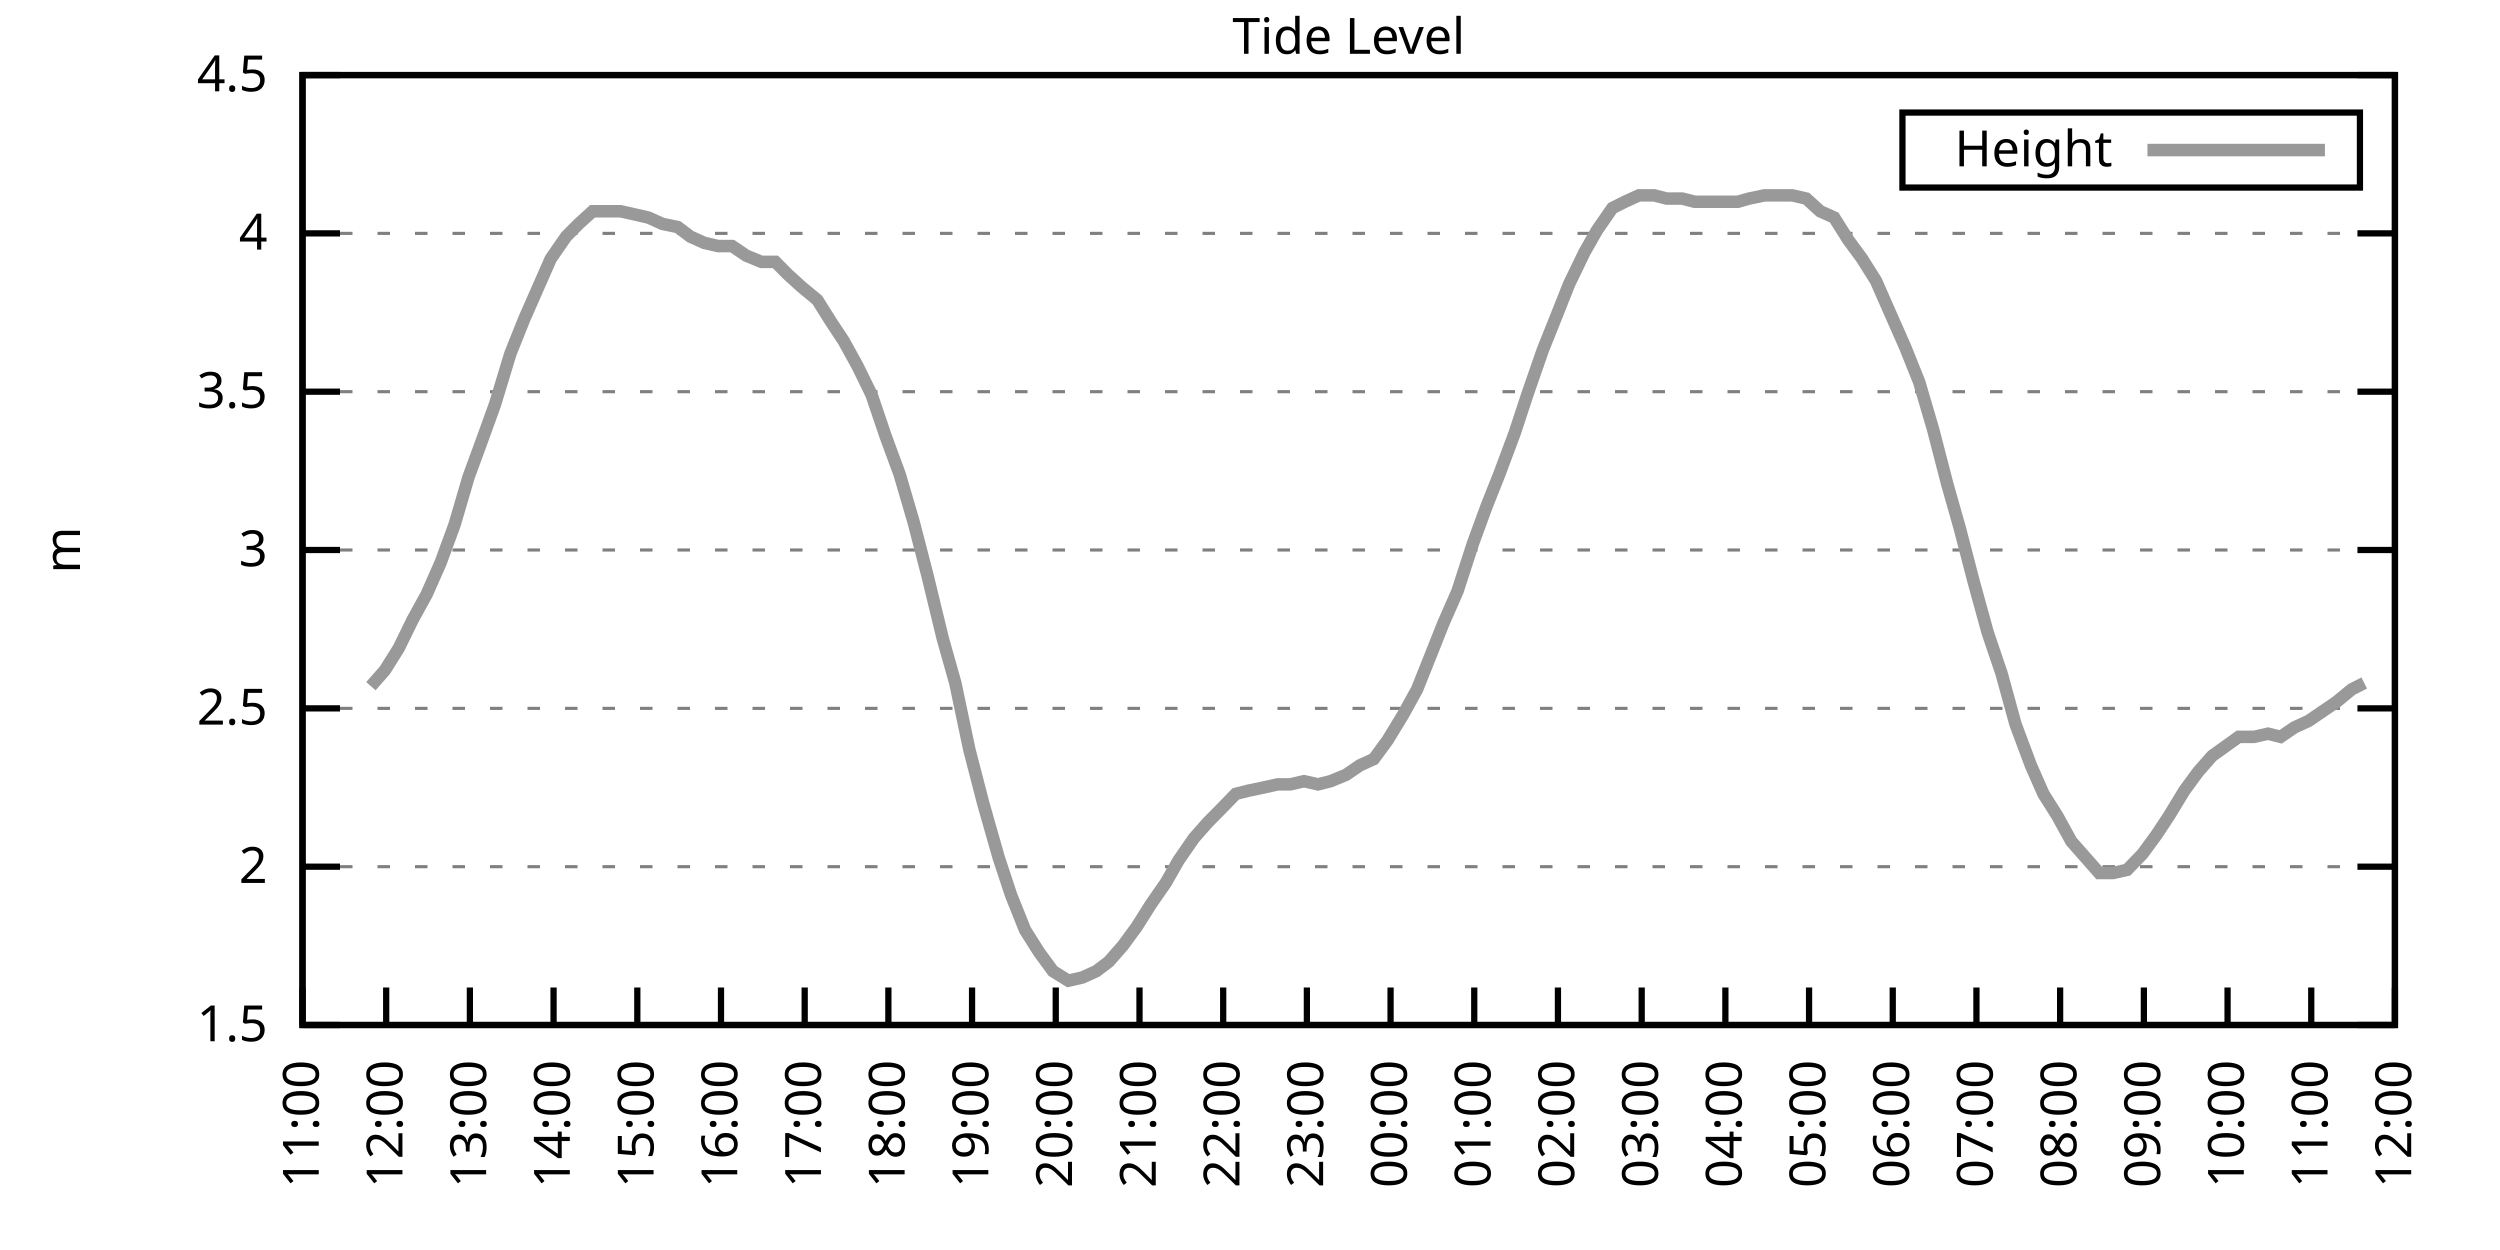
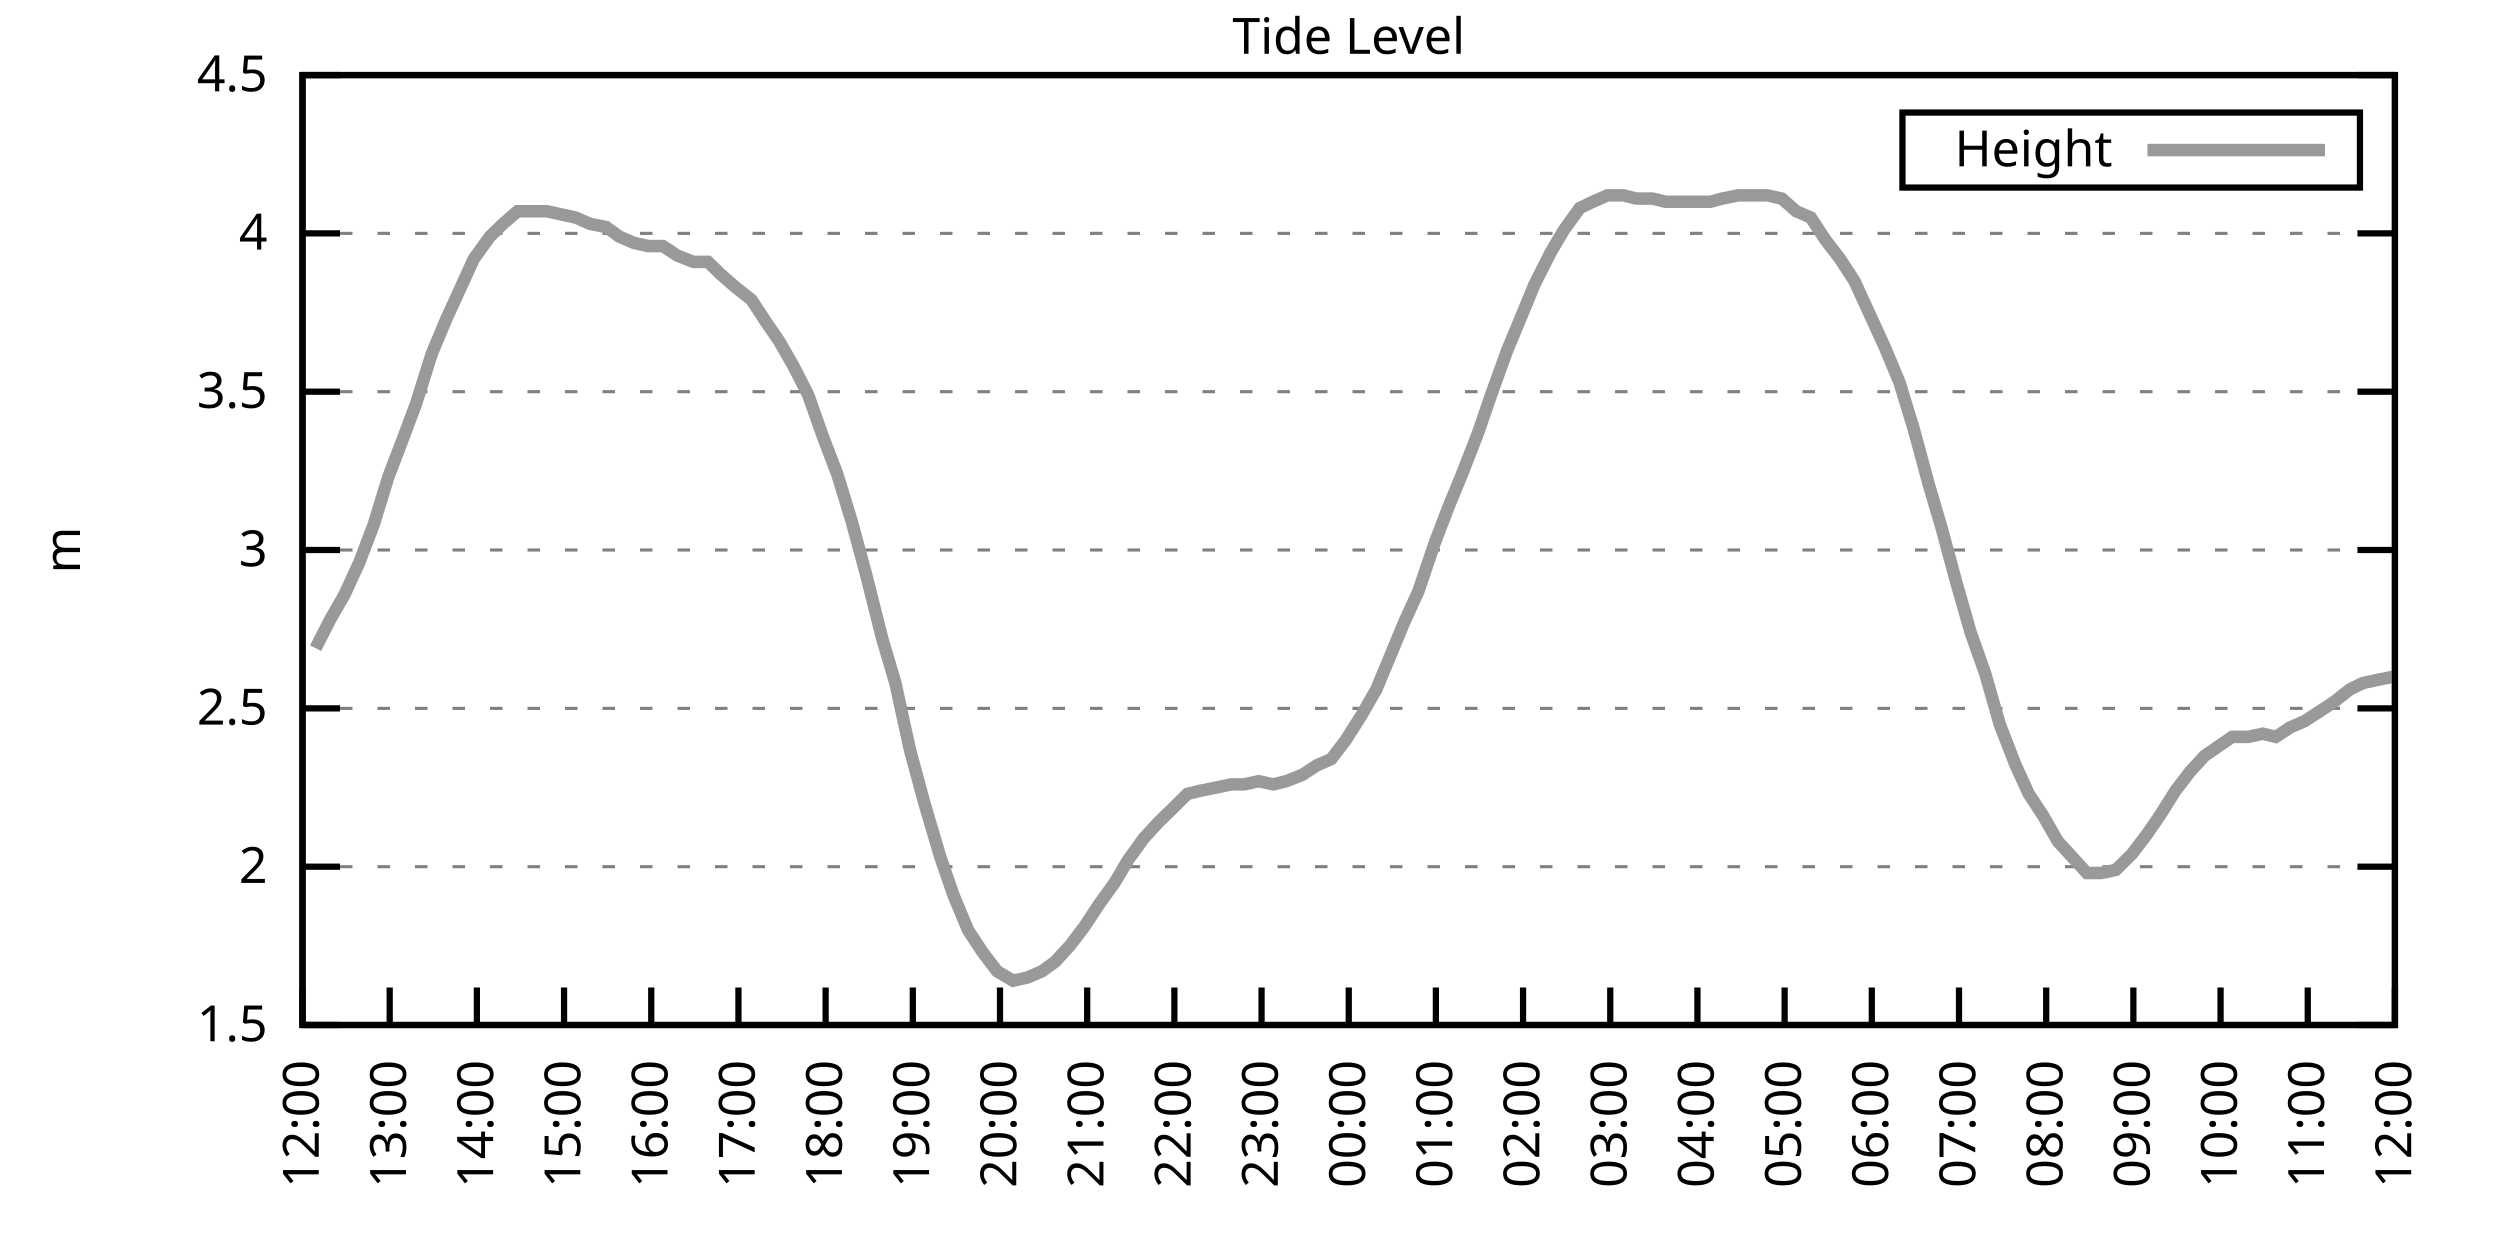
<svg xmlns="http://www.w3.org/2000/svg" xmlns:xlink="http://www.w3.org/1999/xlink" width="400" height="200" viewBox="0 0 400 200">
  <g id="gnuplot_canvas">
    <rect x="0" y="0" width="400" height="200" fill="none" />
    <defs>
      <circle id="gpDot" r="0.5" stroke-width="0.5" stroke="currentColor" />
      <path id="gpPt0" stroke-width="0.333" stroke="currentColor" d="M-1,0 h2 M0,-1 v2" />
      <path id="gpPt1" stroke-width="0.333" stroke="currentColor" d="M-1,-1 L1,1 M1,-1 L-1,1" />
      <path id="gpPt2" stroke-width="0.333" stroke="currentColor" d="M-1,0 L1,0 M0,-1 L0,1 M-1,-1 L1,1 M-1,1 L1,-1" />
      <rect id="gpPt3" stroke-width="0.333" stroke="currentColor" x="-1" y="-1" width="2" height="2" />
      <rect id="gpPt4" stroke-width="0.333" stroke="currentColor" fill="currentColor" x="-1" y="-1" width="2" height="2" />
      <circle id="gpPt5" stroke-width="0.333" stroke="currentColor" cx="0" cy="0" r="1" />
      <use xlink:href="#gpPt5" id="gpPt6" fill="currentColor" stroke="none" />
      <path id="gpPt7" stroke-width="0.333" stroke="currentColor" d="M0,-1.33 L-1.33,0.67 L1.33,0.67 z" />
      <use xlink:href="#gpPt7" id="gpPt8" fill="currentColor" stroke="none" />
      <use xlink:href="#gpPt7" id="gpPt9" stroke="currentColor" transform="rotate(180)" />
      <use xlink:href="#gpPt9" id="gpPt10" fill="currentColor" stroke="none" />
      <use xlink:href="#gpPt3" id="gpPt11" stroke="currentColor" transform="rotate(45)" />
      <use xlink:href="#gpPt11" id="gpPt12" fill="currentColor" stroke="none" />
      <path id="gpPt13" stroke-width="0.333" stroke="currentColor" d="M0,1.330 L1.265,0.411 L0.782,-1.067 L-0.782,-1.076 L-1.265,0.411 z" />
      <use xlink:href="#gpPt13" id="gpPt14" fill="currentColor" stroke="none" />
      <filter id="textbox" filterUnits="objectBoundingBox" x="0" y="0" height="1" width="1">
        <feFlood flood-color="white" flood-opacity="1" result="bgnd" />
        <feComposite in="SourceGraphic" in2="bgnd" operator="atop" />
      </filter>
      <filter id="greybox" filterUnits="objectBoundingBox" x="0" y="0" height="1" width="1">
        <feFlood flood-color="lightgrey" flood-opacity="1" result="grey" />
        <feComposite in="SourceGraphic" in2="grey" operator="atop" />
      </filter>
    </defs>
    <g fill="none" color="white" stroke="currentColor" stroke-width="1.00" stroke-linecap="butt" stroke-linejoin="miter">
</g>
    <g fill="none" color="black" stroke="currentColor" stroke-width="1.00" stroke-linecap="butt" stroke-linejoin="miter">
      <g stroke="none" shape-rendering="crispEdges">
        <polygon fill="rgb(255, 255, 255)" points="48.40,164.00 383.18,164.00 383.18,12.02 48.40,12.02 " />
      </g>
    </g>
    <g fill="none" color="black" stroke="currentColor" stroke-width="1.00" stroke-linecap="butt" stroke-linejoin="miter">
</g>
    <g fill="none" color="black" stroke="black" stroke-width="0.50" stroke-linecap="butt" stroke-linejoin="miter">
</g>
    <g fill="none" color="gray" stroke="currentColor" stroke-width="0.50" stroke-linecap="butt" stroke-linejoin="miter">
      <path stroke="gray" stroke-dasharray="2,4" class="gridline" d="M48.40,164.00 L383.19,164.00  " />
    </g>
    <g fill="none" color="gray" stroke="gray" stroke-width="1.00" stroke-linecap="butt" stroke-linejoin="miter">
</g>
    <g fill="none" color="black" stroke="currentColor" stroke-width="1.00" stroke-linecap="butt" stroke-linejoin="miter">
      <path stroke="black" d="M48.40,164.00 L54.40,164.00 M383.19,164.00 L377.19,164.00  " />
      <g transform="translate(42.80,166.60)" stroke="none" fill="black" font-family="Sans" font-size="8.00" text-anchor="end">
        <text>
          <tspan font-family="Sans"> 1.5</tspan>
        </text>
      </g>
    </g>
    <g fill="none" color="black" stroke="currentColor" stroke-width="1.00" stroke-linecap="butt" stroke-linejoin="miter">
</g>
    <g fill="none" color="black" stroke="black" stroke-width="0.50" stroke-linecap="butt" stroke-linejoin="miter">
</g>
    <g fill="none" color="gray" stroke="currentColor" stroke-width="0.50" stroke-linecap="butt" stroke-linejoin="miter">
      <path stroke="gray" stroke-dasharray="2,4" class="gridline" d="M48.40,138.67 L383.19,138.67  " />
    </g>
    <g fill="none" color="gray" stroke="gray" stroke-width="1.00" stroke-linecap="butt" stroke-linejoin="miter">
</g>
    <g fill="none" color="black" stroke="currentColor" stroke-width="1.00" stroke-linecap="butt" stroke-linejoin="miter">
      <path stroke="black" d="M48.40,138.67 L54.40,138.67 M383.19,138.67 L377.19,138.67  " />
      <g transform="translate(42.80,141.27)" stroke="none" fill="black" font-family="Sans" font-size="8.00" text-anchor="end">
        <text>
          <tspan font-family="Sans"> 2</tspan>
        </text>
      </g>
    </g>
    <g fill="none" color="black" stroke="currentColor" stroke-width="1.00" stroke-linecap="butt" stroke-linejoin="miter">
</g>
    <g fill="none" color="black" stroke="black" stroke-width="0.50" stroke-linecap="butt" stroke-linejoin="miter">
</g>
    <g fill="none" color="gray" stroke="currentColor" stroke-width="0.50" stroke-linecap="butt" stroke-linejoin="miter">
      <path stroke="gray" stroke-dasharray="2,4" class="gridline" d="M48.40,113.34 L383.19,113.34  " />
    </g>
    <g fill="none" color="gray" stroke="gray" stroke-width="1.00" stroke-linecap="butt" stroke-linejoin="miter">
</g>
    <g fill="none" color="black" stroke="currentColor" stroke-width="1.00" stroke-linecap="butt" stroke-linejoin="miter">
      <path stroke="black" d="M48.40,113.34 L54.40,113.34 M383.19,113.34 L377.19,113.34  " />
      <g transform="translate(42.80,115.94)" stroke="none" fill="black" font-family="Sans" font-size="8.00" text-anchor="end">
        <text>
          <tspan font-family="Sans"> 2.5</tspan>
        </text>
      </g>
    </g>
    <g fill="none" color="black" stroke="currentColor" stroke-width="1.00" stroke-linecap="butt" stroke-linejoin="miter">
</g>
    <g fill="none" color="black" stroke="black" stroke-width="0.50" stroke-linecap="butt" stroke-linejoin="miter">
</g>
    <g fill="none" color="gray" stroke="currentColor" stroke-width="0.50" stroke-linecap="butt" stroke-linejoin="miter">
      <path stroke="gray" stroke-dasharray="2,4" class="gridline" d="M48.40,88.00 L383.19,88.00  " />
    </g>
    <g fill="none" color="gray" stroke="gray" stroke-width="1.00" stroke-linecap="butt" stroke-linejoin="miter">
</g>
    <g fill="none" color="black" stroke="currentColor" stroke-width="1.00" stroke-linecap="butt" stroke-linejoin="miter">
      <path stroke="black" d="M48.40,88.00 L54.40,88.00 M383.19,88.00 L377.19,88.00  " />
      <g transform="translate(42.80,90.60)" stroke="none" fill="black" font-family="Sans" font-size="8.00" text-anchor="end">
        <text>
          <tspan font-family="Sans"> 3</tspan>
        </text>
      </g>
    </g>
    <g fill="none" color="black" stroke="currentColor" stroke-width="1.00" stroke-linecap="butt" stroke-linejoin="miter">
</g>
    <g fill="none" color="black" stroke="black" stroke-width="0.50" stroke-linecap="butt" stroke-linejoin="miter">
</g>
    <g fill="none" color="gray" stroke="currentColor" stroke-width="0.50" stroke-linecap="butt" stroke-linejoin="miter">
      <path stroke="gray" stroke-dasharray="2,4" class="gridline" d="M48.40,62.67 L383.19,62.67  " />
    </g>
    <g fill="none" color="gray" stroke="gray" stroke-width="1.00" stroke-linecap="butt" stroke-linejoin="miter">
</g>
    <g fill="none" color="black" stroke="currentColor" stroke-width="1.00" stroke-linecap="butt" stroke-linejoin="miter">
      <path stroke="black" d="M48.40,62.67 L54.40,62.67 M383.19,62.67 L377.19,62.67  " />
      <g transform="translate(42.80,65.27)" stroke="none" fill="black" font-family="Sans" font-size="8.00" text-anchor="end">
        <text>
          <tspan font-family="Sans"> 3.5</tspan>
        </text>
      </g>
    </g>
    <g fill="none" color="black" stroke="currentColor" stroke-width="1.00" stroke-linecap="butt" stroke-linejoin="miter">
</g>
    <g fill="none" color="black" stroke="black" stroke-width="0.50" stroke-linecap="butt" stroke-linejoin="miter">
</g>
    <g fill="none" color="gray" stroke="currentColor" stroke-width="0.50" stroke-linecap="butt" stroke-linejoin="miter">
      <path stroke="gray" stroke-dasharray="2,4" class="gridline" d="M48.40,37.34 L383.19,37.34  " />
    </g>
    <g fill="none" color="gray" stroke="gray" stroke-width="1.00" stroke-linecap="butt" stroke-linejoin="miter">
</g>
    <g fill="none" color="black" stroke="currentColor" stroke-width="1.00" stroke-linecap="butt" stroke-linejoin="miter">
      <path stroke="black" d="M48.40,37.34 L54.40,37.34 M383.19,37.34 L377.19,37.34  " />
      <g transform="translate(42.80,39.94)" stroke="none" fill="black" font-family="Sans" font-size="8.00" text-anchor="end">
        <text>
          <tspan font-family="Sans"> 4</tspan>
        </text>
      </g>
    </g>
    <g fill="none" color="black" stroke="currentColor" stroke-width="1.00" stroke-linecap="butt" stroke-linejoin="miter">
</g>
    <g fill="none" color="black" stroke="black" stroke-width="0.50" stroke-linecap="butt" stroke-linejoin="miter">
</g>
    <g fill="none" color="gray" stroke="currentColor" stroke-width="0.50" stroke-linecap="butt" stroke-linejoin="miter">
      <path stroke="gray" stroke-dasharray="2,4" class="gridline" d="M48.40,12.01 L383.19,12.01  " />
    </g>
    <g fill="none" color="gray" stroke="gray" stroke-width="1.00" stroke-linecap="butt" stroke-linejoin="miter">
</g>
    <g fill="none" color="black" stroke="currentColor" stroke-width="1.00" stroke-linecap="butt" stroke-linejoin="miter">
      <path stroke="black" d="M48.40,12.01 L54.40,12.01 M383.19,12.01 L377.19,12.01  " />
      <g transform="translate(42.80,14.61)" stroke="none" fill="black" font-family="Sans" font-size="8.00" text-anchor="end">
        <text>
          <tspan font-family="Sans"> 4.5</tspan>
        </text>
      </g>
    </g>
    <g fill="none" color="black" stroke="currentColor" stroke-width="1.00" stroke-linecap="butt" stroke-linejoin="miter">
      <path stroke="black" d="M48.40,164.00 L48.40,158.00  " />
      <g transform="translate(51.00,169.60) rotate(270.00)" stroke="none" fill="black" font-family="Sans" font-size="8.00" text-anchor="end">
        <text>
-           <tspan font-family="Sans">11:00</tspan>
-         </text>
-       </g>
-     </g>
-     <g fill="none" color="black" stroke="currentColor" stroke-width="1.00" stroke-linecap="butt" stroke-linejoin="miter">
-       <path stroke="black" d="M61.79,164.00 L61.79,158.00  " />
-       <g transform="translate(64.39,169.60) rotate(270.00)" stroke="none" fill="black" font-family="Sans" font-size="8.00" text-anchor="end">
-         <text>
          <tspan font-family="Sans">12:00</tspan>
        </text>
      </g>
    </g>
    <g fill="none" color="black" stroke="currentColor" stroke-width="1.00" stroke-linecap="butt" stroke-linejoin="miter">
-       <path stroke="black" d="M75.18,164.00 L75.18,158.00  " />
-       <g transform="translate(77.78,169.60) rotate(270.00)" stroke="none" fill="black" font-family="Sans" font-size="8.00" text-anchor="end">
+       <path stroke="black" d="M62.35,164.00 L62.35,158.00  " />
+       <g transform="translate(64.95,169.60) rotate(270.00)" stroke="none" fill="black" font-family="Sans" font-size="8.00" text-anchor="end">
        <text>
          <tspan font-family="Sans">13:00</tspan>
        </text>
      </g>
    </g>
    <g fill="none" color="black" stroke="currentColor" stroke-width="1.00" stroke-linecap="butt" stroke-linejoin="miter">
-       <path stroke="black" d="M88.57,164.00 L88.57,158.00  " />
-       <g transform="translate(91.17,169.60) rotate(270.00)" stroke="none" fill="black" font-family="Sans" font-size="8.00" text-anchor="end">
+       <path stroke="black" d="M76.30,164.00 L76.30,158.00  " />
+       <g transform="translate(78.90,169.60) rotate(270.00)" stroke="none" fill="black" font-family="Sans" font-size="8.00" text-anchor="end">
        <text>
          <tspan font-family="Sans">14:00</tspan>
        </text>
      </g>
    </g>
    <g fill="none" color="black" stroke="currentColor" stroke-width="1.00" stroke-linecap="butt" stroke-linejoin="miter">
-       <path stroke="black" d="M101.97,164.00 L101.97,158.00  " />
-       <g transform="translate(104.57,169.60) rotate(270.00)" stroke="none" fill="black" font-family="Sans" font-size="8.00" text-anchor="end">
+       <path stroke="black" d="M90.25,164.00 L90.25,158.00  " />
+       <g transform="translate(92.85,169.60) rotate(270.00)" stroke="none" fill="black" font-family="Sans" font-size="8.00" text-anchor="end">
        <text>
          <tspan font-family="Sans">15:00</tspan>
        </text>
      </g>
    </g>
    <g fill="none" color="black" stroke="currentColor" stroke-width="1.00" stroke-linecap="butt" stroke-linejoin="miter">
-       <path stroke="black" d="M115.36,164.00 L115.36,158.00  " />
-       <g transform="translate(117.96,169.60) rotate(270.00)" stroke="none" fill="black" font-family="Sans" font-size="8.00" text-anchor="end">
+       <path stroke="black" d="M104.20,164.00 L104.20,158.00  " />
+       <g transform="translate(106.80,169.60) rotate(270.00)" stroke="none" fill="black" font-family="Sans" font-size="8.00" text-anchor="end">
        <text>
          <tspan font-family="Sans">16:00</tspan>
        </text>
      </g>
    </g>
    <g fill="none" color="black" stroke="currentColor" stroke-width="1.00" stroke-linecap="butt" stroke-linejoin="miter">
-       <path stroke="black" d="M128.75,164.00 L128.75,158.00  " />
-       <g transform="translate(131.35,169.60) rotate(270.00)" stroke="none" fill="black" font-family="Sans" font-size="8.00" text-anchor="end">
+       <path stroke="black" d="M118.15,164.00 L118.15,158.00  " />
+       <g transform="translate(120.75,169.60) rotate(270.00)" stroke="none" fill="black" font-family="Sans" font-size="8.00" text-anchor="end">
        <text>
          <tspan font-family="Sans">17:00</tspan>
        </text>
      </g>
    </g>
    <g fill="none" color="black" stroke="currentColor" stroke-width="1.00" stroke-linecap="butt" stroke-linejoin="miter">
-       <path stroke="black" d="M142.14,164.00 L142.14,158.00  " />
-       <g transform="translate(144.74,169.60) rotate(270.00)" stroke="none" fill="black" font-family="Sans" font-size="8.00" text-anchor="end">
+       <path stroke="black" d="M132.10,164.00 L132.10,158.00  " />
+       <g transform="translate(134.70,169.60) rotate(270.00)" stroke="none" fill="black" font-family="Sans" font-size="8.00" text-anchor="end">
        <text>
          <tspan font-family="Sans">18:00</tspan>
        </text>
      </g>
    </g>
    <g fill="none" color="black" stroke="currentColor" stroke-width="1.00" stroke-linecap="butt" stroke-linejoin="miter">
-       <path stroke="black" d="M155.53,164.00 L155.53,158.00  " />
-       <g transform="translate(158.13,169.60) rotate(270.00)" stroke="none" fill="black" font-family="Sans" font-size="8.00" text-anchor="end">
+       <path stroke="black" d="M146.05,164.00 L146.05,158.00  " />
+       <g transform="translate(148.65,169.60) rotate(270.00)" stroke="none" fill="black" font-family="Sans" font-size="8.00" text-anchor="end">
        <text>
          <tspan font-family="Sans">19:00</tspan>
        </text>
      </g>
    </g>
    <g fill="none" color="black" stroke="currentColor" stroke-width="1.00" stroke-linecap="butt" stroke-linejoin="miter">
-       <path stroke="black" d="M168.92,164.00 L168.92,158.00  " />
-       <g transform="translate(171.52,169.60) rotate(270.00)" stroke="none" fill="black" font-family="Sans" font-size="8.00" text-anchor="end">
+       <path stroke="black" d="M160.00,164.00 L160.00,158.00  " />
+       <g transform="translate(162.60,169.60) rotate(270.00)" stroke="none" fill="black" font-family="Sans" font-size="8.00" text-anchor="end">
        <text>
          <tspan font-family="Sans">20:00</tspan>
        </text>
      </g>
    </g>
    <g fill="none" color="black" stroke="currentColor" stroke-width="1.00" stroke-linecap="butt" stroke-linejoin="miter">
-       <path stroke="black" d="M182.32,164.00 L182.32,158.00  " />
-       <g transform="translate(184.92,169.60) rotate(270.00)" stroke="none" fill="black" font-family="Sans" font-size="8.00" text-anchor="end">
+       <path stroke="black" d="M173.95,164.00 L173.95,158.00  " />
+       <g transform="translate(176.55,169.60) rotate(270.00)" stroke="none" fill="black" font-family="Sans" font-size="8.00" text-anchor="end">
        <text>
          <tspan font-family="Sans">21:00</tspan>
        </text>
      </g>
    </g>
    <g fill="none" color="black" stroke="currentColor" stroke-width="1.00" stroke-linecap="butt" stroke-linejoin="miter">
-       <path stroke="black" d="M195.71,164.00 L195.71,158.00  " />
-       <g transform="translate(198.31,169.60) rotate(270.00)" stroke="none" fill="black" font-family="Sans" font-size="8.00" text-anchor="end">
+       <path stroke="black" d="M187.90,164.00 L187.90,158.00  " />
+       <g transform="translate(190.50,169.60) rotate(270.00)" stroke="none" fill="black" font-family="Sans" font-size="8.00" text-anchor="end">
        <text>
          <tspan font-family="Sans">22:00</tspan>
        </text>
      </g>
    </g>
    <g fill="none" color="black" stroke="currentColor" stroke-width="1.00" stroke-linecap="butt" stroke-linejoin="miter">
-       <path stroke="black" d="M209.10,164.00 L209.10,158.00  " />
-       <g transform="translate(211.70,169.60) rotate(270.00)" stroke="none" fill="black" font-family="Sans" font-size="8.00" text-anchor="end">
+       <path stroke="black" d="M201.85,164.00 L201.85,158.00  " />
+       <g transform="translate(204.45,169.60) rotate(270.00)" stroke="none" fill="black" font-family="Sans" font-size="8.00" text-anchor="end">
        <text>
          <tspan font-family="Sans">23:00</tspan>
        </text>
      </g>
    </g>
    <g fill="none" color="black" stroke="currentColor" stroke-width="1.00" stroke-linecap="butt" stroke-linejoin="miter">
-       <path stroke="black" d="M222.49,164.00 L222.49,158.00  " />
-       <g transform="translate(225.09,169.60) rotate(270.00)" stroke="none" fill="black" font-family="Sans" font-size="8.00" text-anchor="end">
+       <path stroke="black" d="M215.80,164.00 L215.80,158.00  " />
+       <g transform="translate(218.40,169.60) rotate(270.00)" stroke="none" fill="black" font-family="Sans" font-size="8.00" text-anchor="end">
        <text>
          <tspan font-family="Sans">00:00</tspan>
        </text>
      </g>
    </g>
    <g fill="none" color="black" stroke="currentColor" stroke-width="1.00" stroke-linecap="butt" stroke-linejoin="miter">
-       <path stroke="black" d="M235.88,164.00 L235.88,158.00  " />
-       <g transform="translate(238.48,169.60) rotate(270.00)" stroke="none" fill="black" font-family="Sans" font-size="8.00" text-anchor="end">
+       <path stroke="black" d="M229.74,164.00 L229.74,158.00  " />
+       <g transform="translate(232.34,169.60) rotate(270.00)" stroke="none" fill="black" font-family="Sans" font-size="8.00" text-anchor="end">
        <text>
          <tspan font-family="Sans">01:00</tspan>
        </text>
      </g>
    </g>
    <g fill="none" color="black" stroke="currentColor" stroke-width="1.00" stroke-linecap="butt" stroke-linejoin="miter">
-       <path stroke="black" d="M249.27,164.00 L249.27,158.00  " />
-       <g transform="translate(251.87,169.60) rotate(270.00)" stroke="none" fill="black" font-family="Sans" font-size="8.00" text-anchor="end">
+       <path stroke="black" d="M243.69,164.00 L243.69,158.00  " />
+       <g transform="translate(246.29,169.60) rotate(270.00)" stroke="none" fill="black" font-family="Sans" font-size="8.00" text-anchor="end">
        <text>
          <tspan font-family="Sans">02:00</tspan>
        </text>
      </g>
    </g>
    <g fill="none" color="black" stroke="currentColor" stroke-width="1.00" stroke-linecap="butt" stroke-linejoin="miter">
-       <path stroke="black" d="M262.67,164.00 L262.67,158.00  " />
-       <g transform="translate(265.27,169.60) rotate(270.00)" stroke="none" fill="black" font-family="Sans" font-size="8.00" text-anchor="end">
+       <path stroke="black" d="M257.64,164.00 L257.64,158.00  " />
+       <g transform="translate(260.24,169.60) rotate(270.00)" stroke="none" fill="black" font-family="Sans" font-size="8.00" text-anchor="end">
        <text>
          <tspan font-family="Sans">03:00</tspan>
        </text>
      </g>
    </g>
    <g fill="none" color="black" stroke="currentColor" stroke-width="1.00" stroke-linecap="butt" stroke-linejoin="miter">
-       <path stroke="black" d="M276.06,164.00 L276.06,158.00  " />
-       <g transform="translate(278.66,169.60) rotate(270.00)" stroke="none" fill="black" font-family="Sans" font-size="8.00" text-anchor="end">
+       <path stroke="black" d="M271.59,164.00 L271.59,158.00  " />
+       <g transform="translate(274.19,169.60) rotate(270.00)" stroke="none" fill="black" font-family="Sans" font-size="8.00" text-anchor="end">
        <text>
          <tspan font-family="Sans">04:00</tspan>
        </text>
      </g>
    </g>
    <g fill="none" color="black" stroke="currentColor" stroke-width="1.00" stroke-linecap="butt" stroke-linejoin="miter">
-       <path stroke="black" d="M289.45,164.00 L289.45,158.00  " />
-       <g transform="translate(292.05,169.60) rotate(270.00)" stroke="none" fill="black" font-family="Sans" font-size="8.00" text-anchor="end">
+       <path stroke="black" d="M285.54,164.00 L285.54,158.00  " />
+       <g transform="translate(288.14,169.60) rotate(270.00)" stroke="none" fill="black" font-family="Sans" font-size="8.00" text-anchor="end">
        <text>
          <tspan font-family="Sans">05:00</tspan>
        </text>
      </g>
    </g>
    <g fill="none" color="black" stroke="currentColor" stroke-width="1.00" stroke-linecap="butt" stroke-linejoin="miter">
-       <path stroke="black" d="M302.84,164.00 L302.84,158.00  " />
-       <g transform="translate(305.44,169.60) rotate(270.00)" stroke="none" fill="black" font-family="Sans" font-size="8.00" text-anchor="end">
+       <path stroke="black" d="M299.49,164.00 L299.49,158.00  " />
+       <g transform="translate(302.09,169.60) rotate(270.00)" stroke="none" fill="black" font-family="Sans" font-size="8.00" text-anchor="end">
        <text>
          <tspan font-family="Sans">06:00</tspan>
        </text>
      </g>
    </g>
    <g fill="none" color="black" stroke="currentColor" stroke-width="1.00" stroke-linecap="butt" stroke-linejoin="miter">
-       <path stroke="black" d="M316.23,164.00 L316.23,158.00  " />
-       <g transform="translate(318.83,169.60) rotate(270.00)" stroke="none" fill="black" font-family="Sans" font-size="8.00" text-anchor="end">
+       <path stroke="black" d="M313.44,164.00 L313.44,158.00  " />
+       <g transform="translate(316.04,169.60) rotate(270.00)" stroke="none" fill="black" font-family="Sans" font-size="8.00" text-anchor="end">
        <text>
          <tspan font-family="Sans">07:00</tspan>
        </text>
      </g>
    </g>
    <g fill="none" color="black" stroke="currentColor" stroke-width="1.00" stroke-linecap="butt" stroke-linejoin="miter">
-       <path stroke="black" d="M329.62,164.00 L329.62,158.00  " />
-       <g transform="translate(332.22,169.60) rotate(270.00)" stroke="none" fill="black" font-family="Sans" font-size="8.00" text-anchor="end">
+       <path stroke="black" d="M327.39,164.00 L327.39,158.00  " />
+       <g transform="translate(329.99,169.60) rotate(270.00)" stroke="none" fill="black" font-family="Sans" font-size="8.00" text-anchor="end">
        <text>
          <tspan font-family="Sans">08:00</tspan>
        </text>
      </g>
    </g>
    <g fill="none" color="black" stroke="currentColor" stroke-width="1.00" stroke-linecap="butt" stroke-linejoin="miter">
-       <path stroke="black" d="M343.02,164.00 L343.02,158.00  " />
-       <g transform="translate(345.62,169.60) rotate(270.00)" stroke="none" fill="black" font-family="Sans" font-size="8.00" text-anchor="end">
+       <path stroke="black" d="M341.34,164.00 L341.34,158.00  " />
+       <g transform="translate(343.94,169.60) rotate(270.00)" stroke="none" fill="black" font-family="Sans" font-size="8.00" text-anchor="end">
        <text>
          <tspan font-family="Sans">09:00</tspan>
        </text>
      </g>
    </g>
    <g fill="none" color="black" stroke="currentColor" stroke-width="1.00" stroke-linecap="butt" stroke-linejoin="miter">
-       <path stroke="black" d="M356.41,164.00 L356.41,158.00  " />
-       <g transform="translate(359.01,169.60) rotate(270.00)" stroke="none" fill="black" font-family="Sans" font-size="8.00" text-anchor="end">
+       <path stroke="black" d="M355.29,164.00 L355.29,158.00  " />
+       <g transform="translate(357.89,169.60) rotate(270.00)" stroke="none" fill="black" font-family="Sans" font-size="8.00" text-anchor="end">
        <text>
          <tspan font-family="Sans">10:00</tspan>
        </text>
      </g>
    </g>
    <g fill="none" color="black" stroke="currentColor" stroke-width="1.00" stroke-linecap="butt" stroke-linejoin="miter">
-       <path stroke="black" d="M369.80,164.00 L369.80,158.00  " />
-       <g transform="translate(372.40,169.60) rotate(270.00)" stroke="none" fill="black" font-family="Sans" font-size="8.00" text-anchor="end">
+       <path stroke="black" d="M369.24,164.00 L369.24,158.00  " />
+       <g transform="translate(371.84,169.60) rotate(270.00)" stroke="none" fill="black" font-family="Sans" font-size="8.00" text-anchor="end">
        <text>
          <tspan font-family="Sans">11:00</tspan>
        </text>
      </g>
    </g>
    <g fill="none" color="black" stroke="currentColor" stroke-width="1.00" stroke-linecap="butt" stroke-linejoin="miter">
      <path stroke="black" d="M383.19,164.00 L383.19,158.00  " />
      <g transform="translate(385.79,169.60) rotate(270.00)" stroke="none" fill="black" font-family="Sans" font-size="8.00" text-anchor="end">
        <text>
          <tspan font-family="Sans">12:00</tspan>
        </text>
      </g>
    </g>
    <g fill="none" color="black" stroke="currentColor" stroke-width="1.00" stroke-linecap="butt" stroke-linejoin="miter">
</g>
    <g fill="none" color="black" stroke="currentColor" stroke-width="1.00" stroke-linecap="butt" stroke-linejoin="miter">
      <path stroke="black" d="M48.40,12.01 L48.40,164.00 L383.19,164.00 L383.19,12.01 L48.40,12.01 Z  " />
    </g>
    <g fill="none" color="black" stroke="currentColor" stroke-width="1.00" stroke-linecap="butt" stroke-linejoin="miter">
</g>
    <g fill="none" color="black" stroke="currentColor" stroke-width="1.00" stroke-linecap="butt" stroke-linejoin="miter">
      <path stroke="black" d="M304.39,30.01 L304.39,18.01 L377.59,18.01 L377.59,30.01 L304.39,30.01 Z  " />
    </g>
    <g id="Tide_level_plot_1">
      <g fill="none" color="white" stroke="black" stroke-width="2.00" stroke-linecap="butt" stroke-linejoin="miter">
</g>
      <g fill="none" color="black" stroke="currentColor" stroke-width="2.00" stroke-linecap="butt" stroke-linejoin="miter">
        <g transform="translate(337.99,26.61)" stroke="none" fill="black" font-family="Sans" font-size="8.00" text-anchor="end">
          <text>
            <tspan font-family="Sans">Height</tspan>
          </text>
        </g>
      </g>
      <g fill="none" color="black" stroke="currentColor" stroke-width="2.00" stroke-linecap="butt" stroke-linejoin="miter">
-         <path stroke="rgb(153, 153, 153)" d="M343.59,24.01 L371.99,24.01 M59.34,109.79 L61.57,107.26 L63.80,103.71 L66.03,99.15 L68.26,95.10 L70.50,90.03   L72.73,83.95 L74.96,76.35 L77.19,70.27 L79.20,64.70 L81.66,56.59 L83.89,51.02 L86.12,45.95 L88.13,41.39   L90.58,37.85 L92.59,35.82 L94.82,33.80 L97.06,33.80 L99.29,33.80 L101.52,34.30 L103.75,34.81 L105.98,35.82   L108.44,36.33 L110.45,37.85 L112.68,38.86 L114.91,39.37 L117.14,39.37 L119.38,40.89 L121.83,41.90 L124.06,41.90   L126.07,43.93 L128.30,45.95 L130.76,47.98 L132.99,51.53 L135.00,54.57 L137.23,58.62 L139.46,63.18 L141.69,69.77   L143.93,75.85 L146.16,83.45 L148.39,92.06 L150.85,102.19 L152.85,109.28 L155.09,119.92 L157.32,128.54 L159.77,137.15   L161.78,143.23 L164.01,148.80 L166.25,152.35 L168.48,155.39 L170.93,156.91 L173.17,156.40 L175.40,155.39 L177.41,153.87   L179.64,151.33 L181.87,148.29 L184.10,144.75 L186.56,141.20 L188.57,137.66 L191.02,134.11 L193.25,131.58 L195.26,129.55   L197.72,127.02 L199.73,126.51 L202.18,126.00 L204.41,125.50 L206.42,125.50 L208.65,124.99 L210.88,125.50 L212.89,124.99   L215.35,123.98 L217.58,122.46 L219.81,121.44 L222.04,118.40 L224.50,114.35 L226.73,110.30 L228.96,104.72 L230.97,99.66   L233.20,94.59 L235.66,86.99 L237.89,80.91 L239.90,75.85 L242.36,69.26 L244.36,63.18 L246.82,56.09 L249.05,50.51   L251.06,45.45 L253.51,40.38 L255.52,36.84 L257.98,33.29 L259.99,32.28 L262.22,31.26 L264.67,31.26 L266.68,31.77   L269.14,31.77 L271.15,32.28 L273.60,32.28 L275.83,32.28 L278.07,32.28 L279.85,31.77 L282.31,31.26 L284.76,31.26   L286.77,31.26 L289.00,31.77 L291.23,33.80 L293.47,34.81 L295.70,38.35 L297.93,41.39 L300.16,44.94 L302.39,50.01   L304.85,55.58 L307.08,61.15 L309.31,68.75 L311.54,77.37 L313.55,84.46 L315.79,93.07 L318.02,101.18 L320.25,107.76   L322.48,115.87 L324.94,122.46 L326.95,127.02 L329.18,130.56 L331.41,134.62 L333.64,137.15 L335.87,139.68 L338.10,139.68   L340.34,139.17 L342.79,136.64 L345.02,133.60 L347.03,130.56 L349.49,126.51 L351.72,123.47 L353.95,120.94 L358.19,117.90   L360.65,117.90 L362.88,117.39 L364.89,117.90 L367.12,116.38 L369.35,115.36 L371.58,113.84 L373.82,112.32 L376.27,110.30   L378.28,109.28  " />
+         <path stroke="rgb(153, 153, 153)" d="M343.59,24.01 L371.99,24.01 M50.49,103.71 L52.82,99.15 L55.14,95.10 L57.47,90.03 L59.79,83.95 L62.12,76.35   L64.44,70.27 L66.53,64.70 L69.09,56.59 L71.42,51.02 L73.74,45.95 L75.83,41.39 L78.39,37.85 L80.48,35.82   L82.81,33.80 L85.13,33.80 L87.46,33.80 L89.78,34.30 L92.11,34.81 L94.43,35.82 L96.99,36.33 L99.08,37.85   L101.41,38.86 L103.73,39.37 L106.06,39.37 L108.38,40.89 L110.94,41.90 L113.27,41.90 L115.36,43.93 L117.68,45.95   L120.24,47.98 L122.57,51.53 L124.66,54.57 L126.98,58.62 L129.31,63.18 L131.63,69.77 L133.96,75.85 L136.28,83.45   L138.61,92.06 L141.16,102.19 L143.26,109.28 L145.58,119.92 L147.91,128.54 L150.46,137.15 L152.56,143.23 L154.88,148.80   L157.21,152.35 L159.53,155.39 L162.09,156.91 L164.41,156.40 L166.74,155.39 L168.83,153.87 L171.16,151.33 L173.48,148.29   L175.81,144.75 L178.36,141.20 L180.46,137.66 L183.01,134.11 L185.34,131.58 L187.43,129.55 L189.99,127.02 L192.08,126.51   L194.64,126.00 L196.96,125.50 L199.06,125.50 L201.38,124.99 L203.71,125.50 L205.80,124.99 L208.36,123.98 L210.68,122.46   L213.01,121.44 L215.33,118.40 L217.89,114.35 L220.21,110.30 L222.54,104.72 L224.63,99.66 L226.95,94.59 L229.51,86.99   L231.84,80.91 L233.93,75.85 L236.49,69.26 L238.58,63.18 L241.14,56.09 L243.46,50.51 L245.55,45.45 L248.11,40.38   L250.20,36.84 L252.76,33.29 L254.85,32.28 L257.18,31.26 L259.74,31.26 L261.83,31.77 L264.39,31.77 L266.48,32.28   L269.04,32.28 L271.36,32.28 L273.69,32.28 L275.55,31.77 L278.10,31.26 L280.66,31.26 L282.75,31.26 L285.08,31.77   L287.40,33.80 L289.73,34.81 L292.05,38.35 L294.38,41.39 L296.70,44.94 L299.03,50.01 L301.58,55.58 L303.91,61.15   L306.23,68.75 L308.56,77.37 L310.65,84.46 L312.98,93.07 L315.30,101.18 L317.63,107.76 L319.95,115.87 L322.51,122.46   L324.60,127.02 L326.93,130.56 L329.25,134.62 L331.58,137.15 L333.90,139.68 L336.23,139.68 L338.55,139.17 L341.11,136.64   L343.43,133.60 L345.53,130.56 L348.08,126.51 L350.41,123.47 L352.73,120.94 L357.15,117.90 L359.71,117.90 L362.03,117.39   L364.13,117.90 L366.45,116.38 L368.78,115.36 L371.10,113.84 L373.43,112.32 L375.98,110.30 L378.08,109.28 L380.40,108.78   L382.96,108.27  " />
      </g>
    </g>
    <g fill="none" color="black" stroke="currentColor" stroke-width="2.00" stroke-linecap="butt" stroke-linejoin="miter">
</g>
    <g fill="none" color="black" stroke="black" stroke-width="1.00" stroke-linecap="butt" stroke-linejoin="miter">
</g>
    <g fill="none" color="black" stroke="currentColor" stroke-width="1.00" stroke-linecap="butt" stroke-linejoin="miter">
      <path stroke="black" d="M48.40,12.01 L48.40,164.00 L383.19,164.00 L383.19,12.01 L48.40,12.01 Z  " />
      <g transform="translate(12.80,88.01) rotate(270.00)" stroke="none" fill="black" font-family="Sans" font-size="8.00" text-anchor="middle">
        <text>
          <tspan font-family="Sans">m</tspan>
        </text>
      </g>
    </g>
    <g fill="none" color="black" stroke="currentColor" stroke-width="1.00" stroke-linecap="butt" stroke-linejoin="miter">
</g>
    <g fill="none" color="black" stroke="currentColor" stroke-width="1.00" stroke-linecap="butt" stroke-linejoin="miter">
      <g transform="translate(215.79,8.61)" stroke="none" fill="black" font-family="Sans" font-size="8.00" text-anchor="middle">
        <text>
          <tspan font-family="Sans">Tide Level</tspan>
        </text>
      </g>
    </g>
    <g fill="none" color="black" stroke="currentColor" stroke-width="1.00" stroke-linecap="butt" stroke-linejoin="miter">
</g>
  </g>
</svg>
